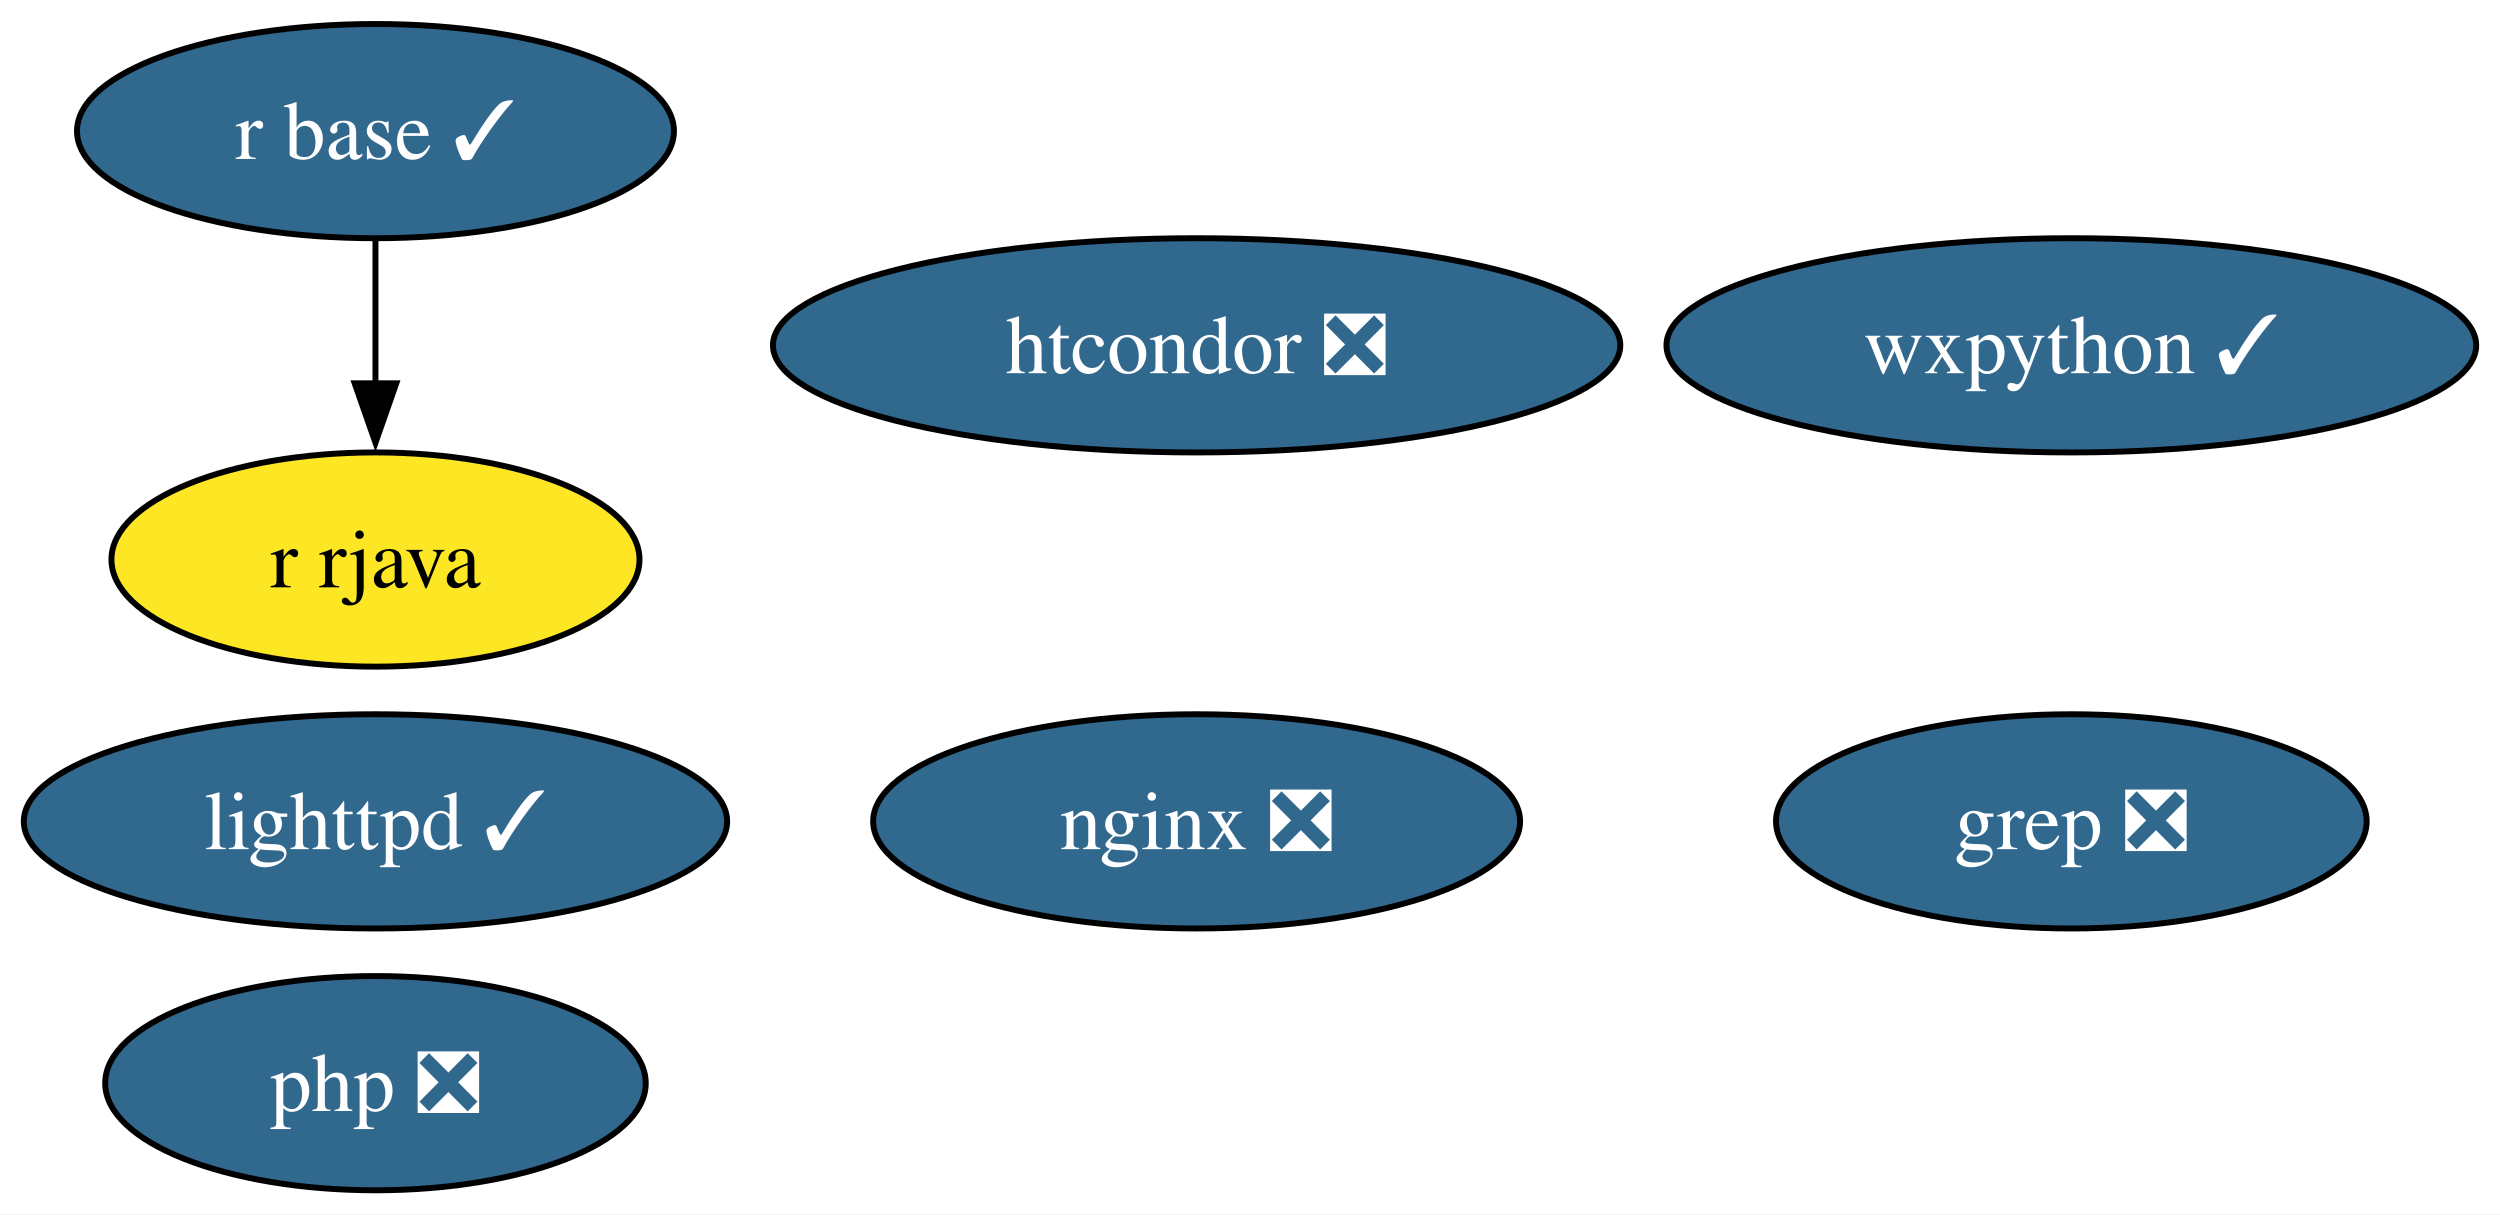
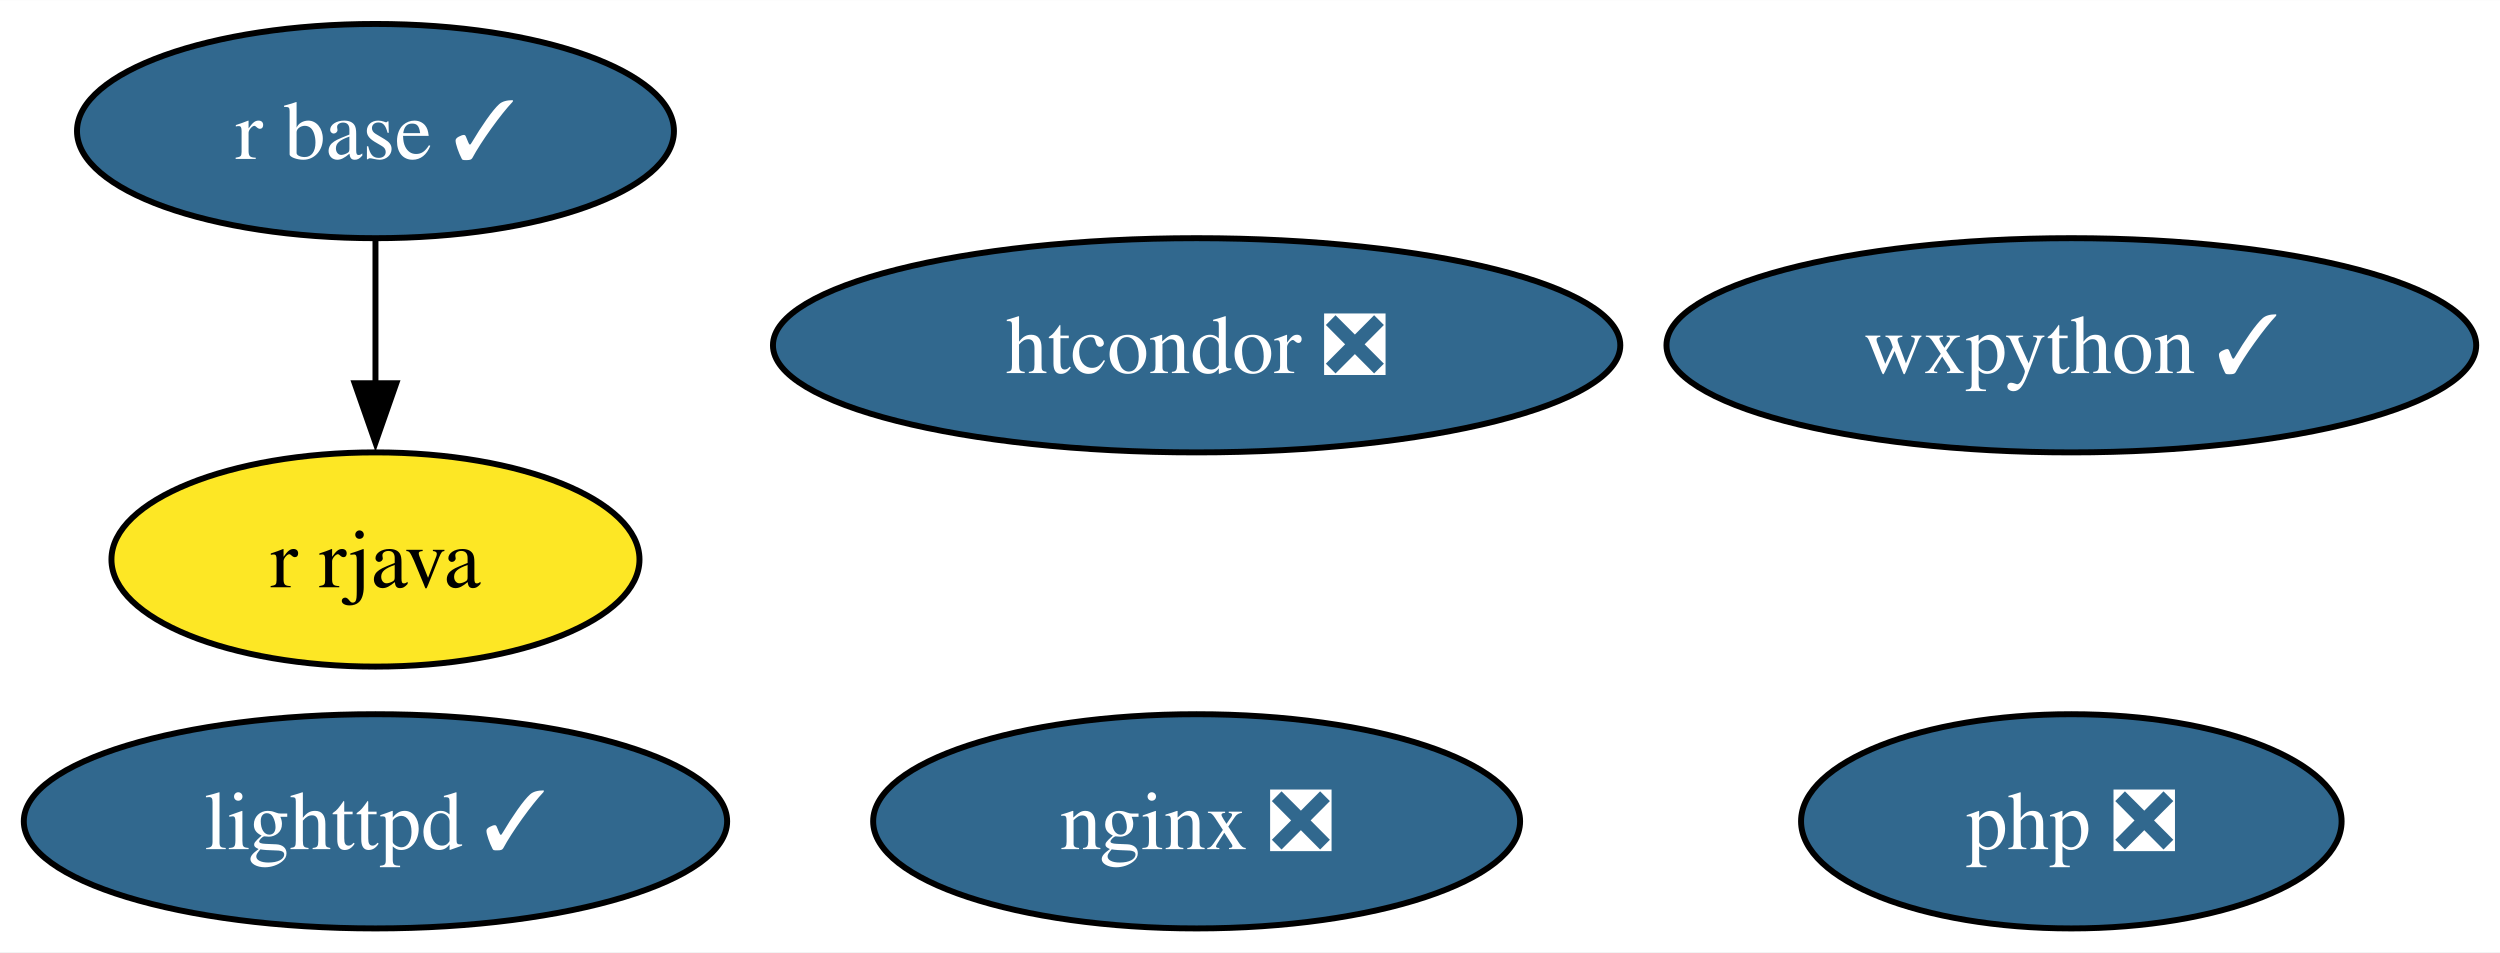
- <svg xmlns="http://www.w3.org/2000/svg" xmlns:xlink="http://www.w3.org/1999/xlink" width="420pt" height="204pt" viewBox="0.00 0.00 420.14 204.00">
-   <g id="graph0" class="graph" transform="scale(1 1) rotate(0) translate(4 200)">
-     <polygon fill="white" stroke="none" points="-4,4 -4,-200 416.14,-200 416.14,4 -4,4" />
+ <svg xmlns="http://www.w3.org/2000/svg" xmlns:xlink="http://www.w3.org/1999/xlink" width="420pt" height="160pt" viewBox="0.00 0.00 420.14 160.00">
+   <g id="graph0" class="graph" transform="scale(1 1) rotate(0) translate(4 156)">
+     <polygon fill="white" stroke="none" points="-4,4 -4,-156 416.14,-156 416.14,4 -4,4" />
    <g id="node1" class="node">
      <g id="a_node1">
        <a xlink:href="https://github.com/conda-forge/lighttpd-feedstock/pull/34" xlink:title="lighttpd ✓">
-           <ellipse fill="#31688e" stroke="black" cx="59.1" cy="-62" rx="59.1" ry="18" />
-           <text text-anchor="middle" x="59.1" y="-57.33" font-family="Times,serif" font-size="14.00" fill="white">lighttpd ✓</text>
+           <ellipse fill="#31688e" stroke="black" cx="59.1" cy="-18" rx="59.1" ry="18" />
+           <text text-anchor="middle" x="59.1" y="-13.32" font-family="Times,serif" font-size="14.00" fill="white">lighttpd ✓</text>
        </a>
      </g>
    </g>
    <g id="node2" class="node">
      <g id="a_node2">
        <a xlink:href="https://github.com/conda-forge/nginx-feedstock/pull/88" xlink:title="nginx ❎">
-           <ellipse fill="#31688e" stroke="black" cx="197.1" cy="-62" rx="54.36" ry="18" />
-           <text text-anchor="middle" x="197.1" y="-57.33" font-family="Times,serif" font-size="14.00" fill="white">nginx ❎</text>
+           <ellipse fill="#31688e" stroke="black" cx="197.1" cy="-18" rx="54.36" ry="18" />
+           <text text-anchor="middle" x="197.1" y="-13.32" font-family="Times,serif" font-size="14.00" fill="white">nginx ❎</text>
        </a>
      </g>
    </g>
    <g id="node3" class="node">
      <g id="a_node3">
        <a xlink:href="https://github.com/conda-forge/r-base-feedstock/pull/296" xlink:title="r base ✓">
-           <ellipse fill="#31688e" stroke="black" cx="59.1" cy="-178" rx="50.16" ry="18" />
-           <text text-anchor="middle" x="59.1" y="-173.32" font-family="Times,serif" font-size="14.00" fill="white">r base ✓</text>
+           <ellipse fill="#31688e" stroke="black" cx="59.1" cy="-134" rx="50.16" ry="18" />
+           <text text-anchor="middle" x="59.1" y="-129.32" font-family="Times,serif" font-size="14.00" fill="white">r base ✓</text>
        </a>
      </g>
    </g>
    <g id="node4" class="node">
      <g id="a_node4">
        <a xlink:href="https://github.com/conda-forge/r-rjava-feedstock" xlink:title="r rjava">
-           <ellipse fill="#fde725" stroke="black" cx="59.1" cy="-106" rx="44.37" ry="18" />
-           <text text-anchor="middle" x="59.1" y="-101.33" font-family="Times,serif" font-size="14.00">r rjava</text>
+           <ellipse fill="#fde725" stroke="black" cx="59.1" cy="-62" rx="44.37" ry="18" />
+           <text text-anchor="middle" x="59.1" y="-57.33" font-family="Times,serif" font-size="14.00">r rjava</text>
        </a>
      </g>
    </g>
    <g id="edge1" class="edge">
-       <path fill="none" stroke="black" d="M59.1,-159.7C59.1,-152.41 59.1,-143.73 59.1,-135.54" />
-       <polygon fill="black" stroke="black" points="62.6,-135.62 59.1,-125.62 55.6,-135.62 62.6,-135.62" />
+       <path fill="none" stroke="black" d="M59.1,-115.7C59.1,-108.41 59.1,-99.73 59.1,-91.54" />
+       <polygon fill="black" stroke="black" points="62.6,-91.62 59.1,-81.62 55.6,-91.62 62.6,-91.62" />
    </g>
    <g id="node5" class="node">
      <g id="a_node5">
        <a xlink:href="https://github.com/conda-forge/wxpython-feedstock/pull/119" xlink:title="wxpython ✓">
-           <ellipse fill="#31688e" stroke="black" cx="344.1" cy="-142" rx="68.04" ry="18" />
-           <text text-anchor="middle" x="344.1" y="-137.32" font-family="Times,serif" font-size="14.00" fill="white">wxpython ✓</text>
+           <ellipse fill="#31688e" stroke="black" cx="344.1" cy="-98" rx="68.04" ry="18" />
+           <text text-anchor="middle" x="344.1" y="-93.33" font-family="Times,serif" font-size="14.00" fill="white">wxpython ✓</text>
        </a>
      </g>
    </g>
    <g id="node6" class="node">
      <g id="a_node6">
-         <a xlink:href="https://github.com/conda-forge/grep-feedstock/pull/10" xlink:title="grep ❎">
-           <ellipse fill="#31688e" stroke="black" cx="344.1" cy="-62" rx="49.63" ry="18" />
-           <text text-anchor="middle" x="344.1" y="-57.33" font-family="Times,serif" font-size="14.00" fill="white">grep ❎</text>
+         <a xlink:href="https://github.com/conda-forge/htcondor-feedstock/pull/222" xlink:title="htcondor ❎">
+           <ellipse fill="#31688e" stroke="black" cx="197.1" cy="-98" rx="71.2" ry="18" />
+           <text text-anchor="middle" x="197.1" y="-93.33" font-family="Times,serif" font-size="14.00" fill="white">htcondor ❎</text>
        </a>
      </g>
    </g>
    <g id="node7" class="node">
      <g id="a_node7">
-         <a xlink:href="https://github.com/conda-forge/htcondor-feedstock/pull/222" xlink:title="htcondor ❎">
-           <ellipse fill="#31688e" stroke="black" cx="197.1" cy="-142" rx="71.2" ry="18" />
-           <text text-anchor="middle" x="197.1" y="-137.32" font-family="Times,serif" font-size="14.00" fill="white">htcondor ❎</text>
-         </a>
-       </g>
-     </g>
-     <g id="node8" class="node">
-       <g id="a_node8">
        <a xlink:href="https://github.com/conda-forge/php-feedstock/pull/94" xlink:title="php ❎">
-           <ellipse fill="#31688e" stroke="black" cx="59.1" cy="-18" rx="45.42" ry="18" />
-           <text text-anchor="middle" x="59.1" y="-13.32" font-family="Times,serif" font-size="14.00" fill="white">php ❎</text>
+           <ellipse fill="#31688e" stroke="black" cx="344.1" cy="-18" rx="45.42" ry="18" />
+           <text text-anchor="middle" x="344.1" y="-13.32" font-family="Times,serif" font-size="14.00" fill="white">php ❎</text>
        </a>
      </g>
    </g>
  </g>
</svg>
